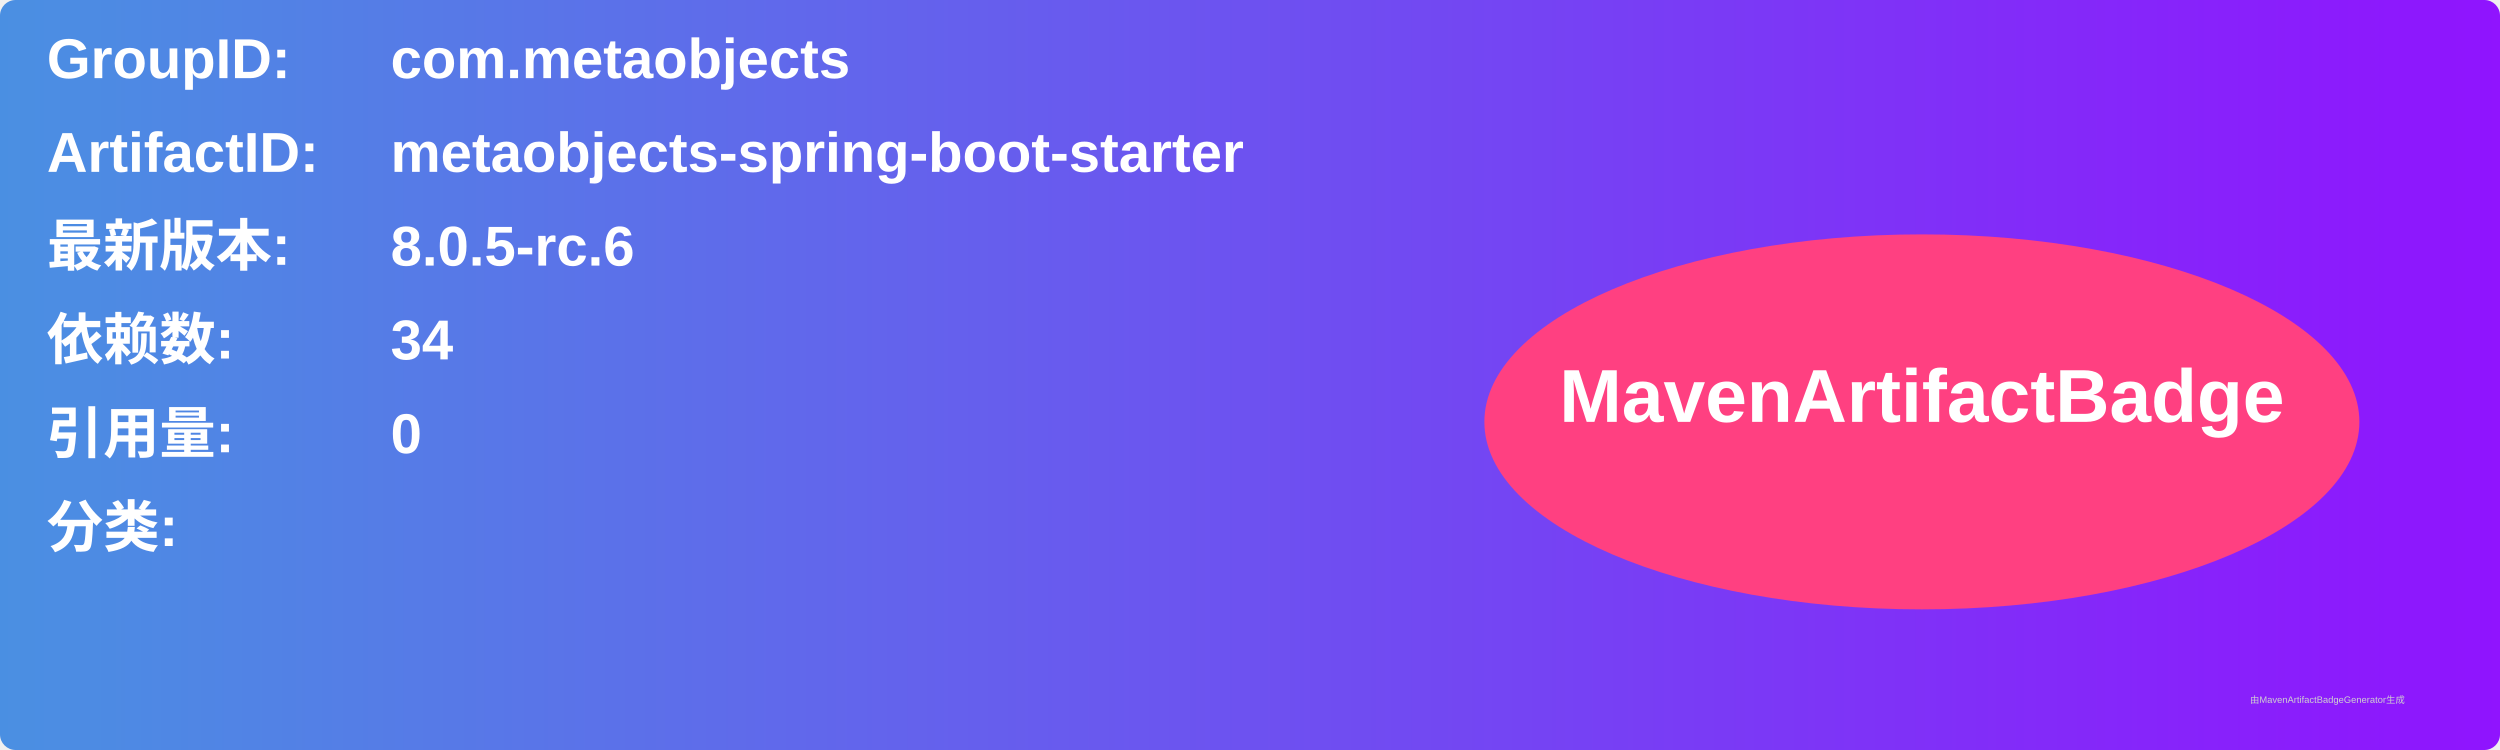
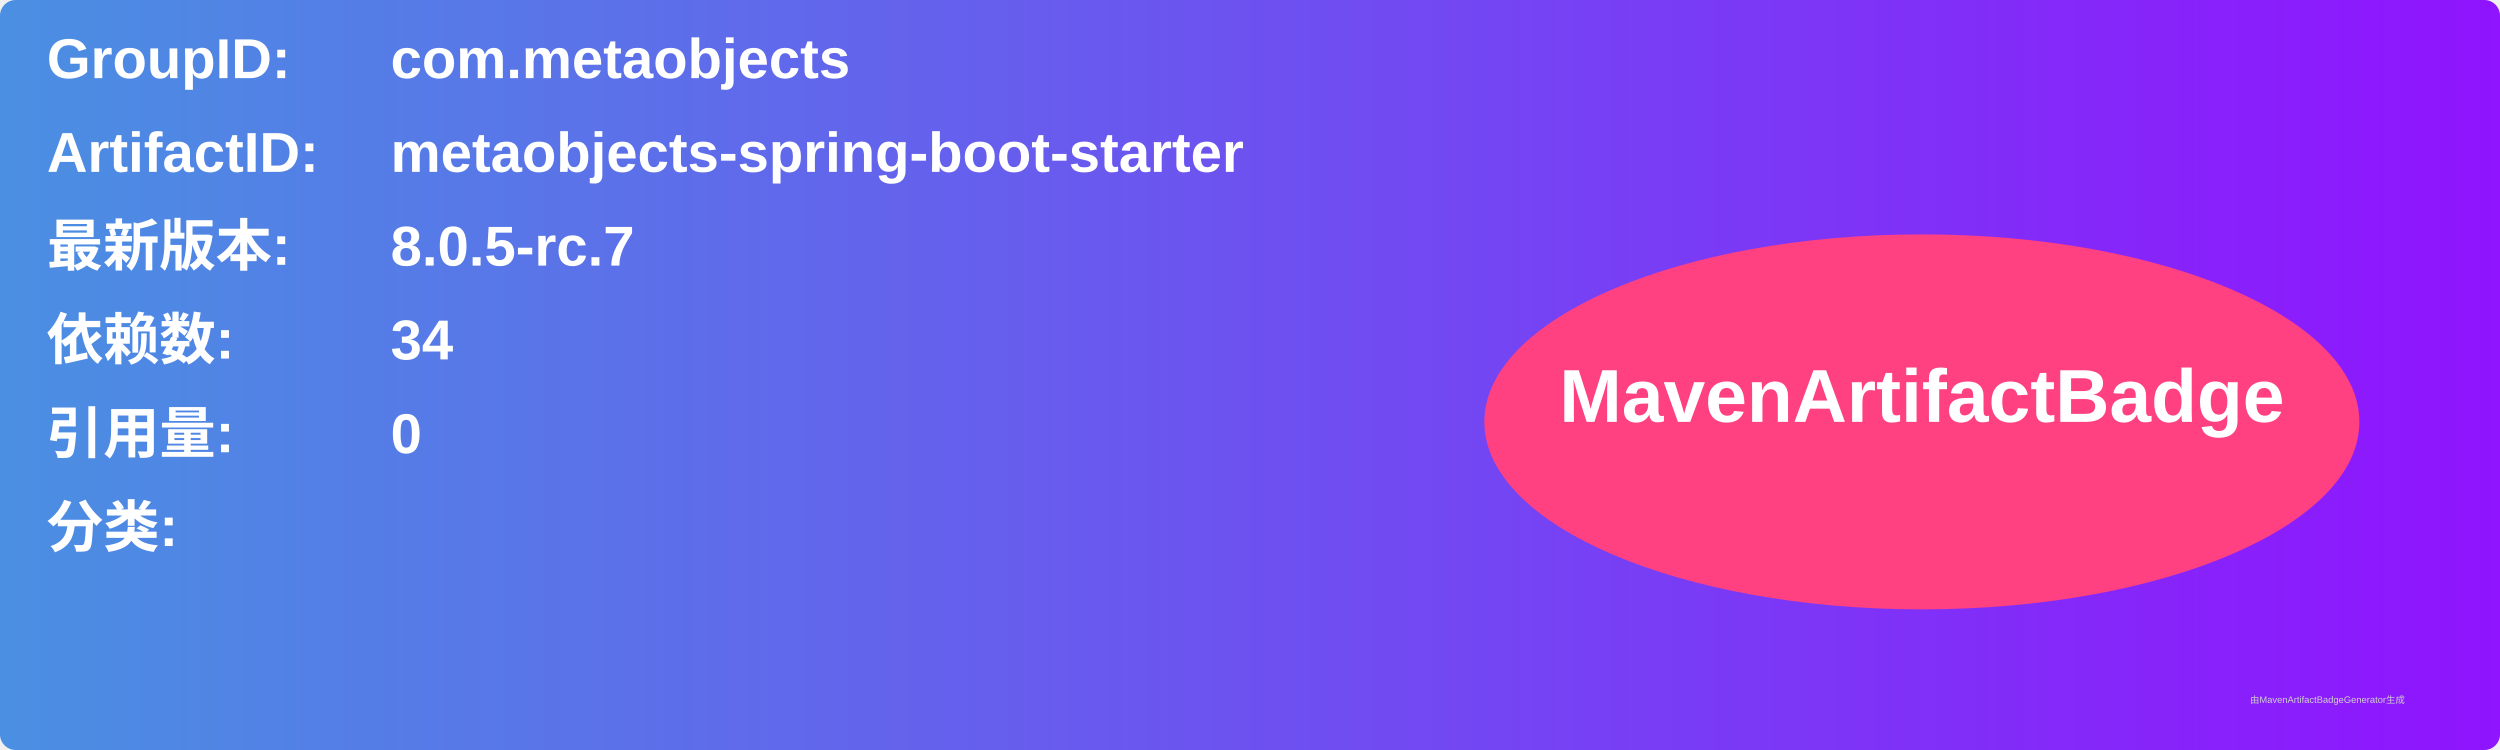
<svg xmlns="http://www.w3.org/2000/svg" width="800" height="240" viewBox="0 0 800 240">
  <linearGradient id="grad" x1="0%" y1="0%" x2="100%" y2="0%">
    <stop offset="0%" stop-color="#4a90e2" />
    <stop offset="100%" stop-color="#9013fe" />
  </linearGradient>
  <rect width="100%" height="100%" rx="5" ry="5" fill="url(#grad)" />
  <g transform="translate(15, 15)">
    <text x="0" y="10" font-family="Arial" font-size="18" fill="white" font-weight="bold" width="260">GroupID:</text>
    <text x="110" y="10" font-family="Arial" font-size="18" fill="white" font-weight="bold" width="460">com.metaobjects</text>
    <text x="0" y="40" font-family="Arial" font-size="18" fill="white" font-weight="bold" width="260">ArtifactID:</text>
    <text x="110" y="40" font-family="Arial" font-size="18" fill="white" font-weight="bold" width="460">metaobjects-spring-boot-starter</text>
    <text x="0" y="70" font-family="Arial" font-size="18" fill="white" font-weight="bold">最新版本:</text>
    <text x="110" y="70" font-family="Arial" font-size="18" fill="white" font-weight="bold">
-       <tspan font-weight="bold">8.0.5-rc.6</tspan>
+       <tspan font-weight="bold">8.0.5-rc.7</tspan>
    </text>
    <text x="0" y="100" font-family="Arial" font-size="18" fill="white" font-weight="bold">依赖数: </text>
    <text x="110" y="100" font-family="Arial" font-size="18" fill="white">
      <tspan font-weight="bold">34</tspan>
    </text>
    <text x="0" y="130" font-family="Arial" font-size="18" fill="white" font-weight="bold">引用量: </text>
    <text x="110" y="130" font-family="Arial" font-size="18" fill="white">
      <tspan font-weight="bold">0</tspan>
    </text>
    <text x="0" y="160" font-family="Arial" font-size="18" fill="white" font-weight="bold">分类:</text>
    <text x="10" y="190" font-family="Arial" font-size="10" fill="white">
      <tspan font-weight="bold" />
    </text>
    <ellipse cx="600" cy="120" rx="140" ry="60" fill="#ff4081" />
    <text x="600" y="120" text-anchor="middle" font-family="Arial" font-size="24" fill="white" font-weight="bold">MavenArtifactBadge</text>
  </g>
  <text x="720" y="225" font-family="Arial" font-size="3" fill="#d0d0d0">由MavenArtifactBadgeGenerator生成</text>
</svg>
